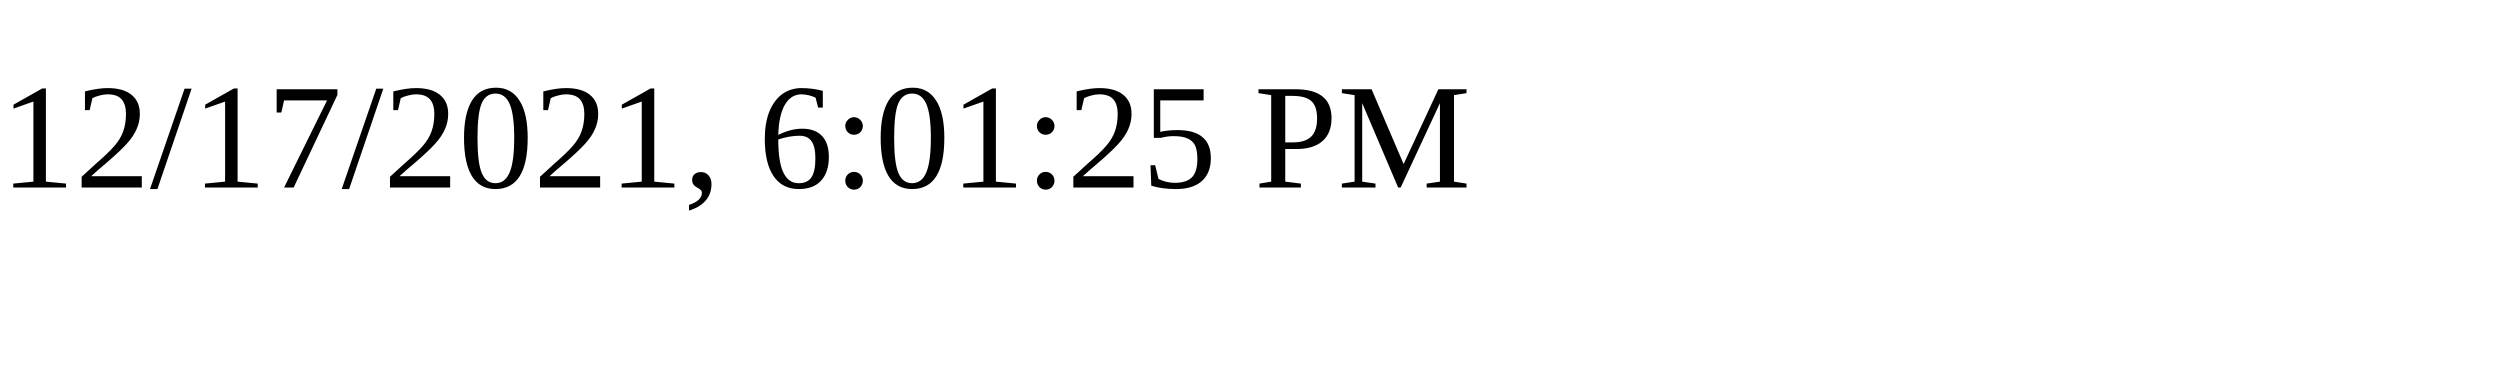
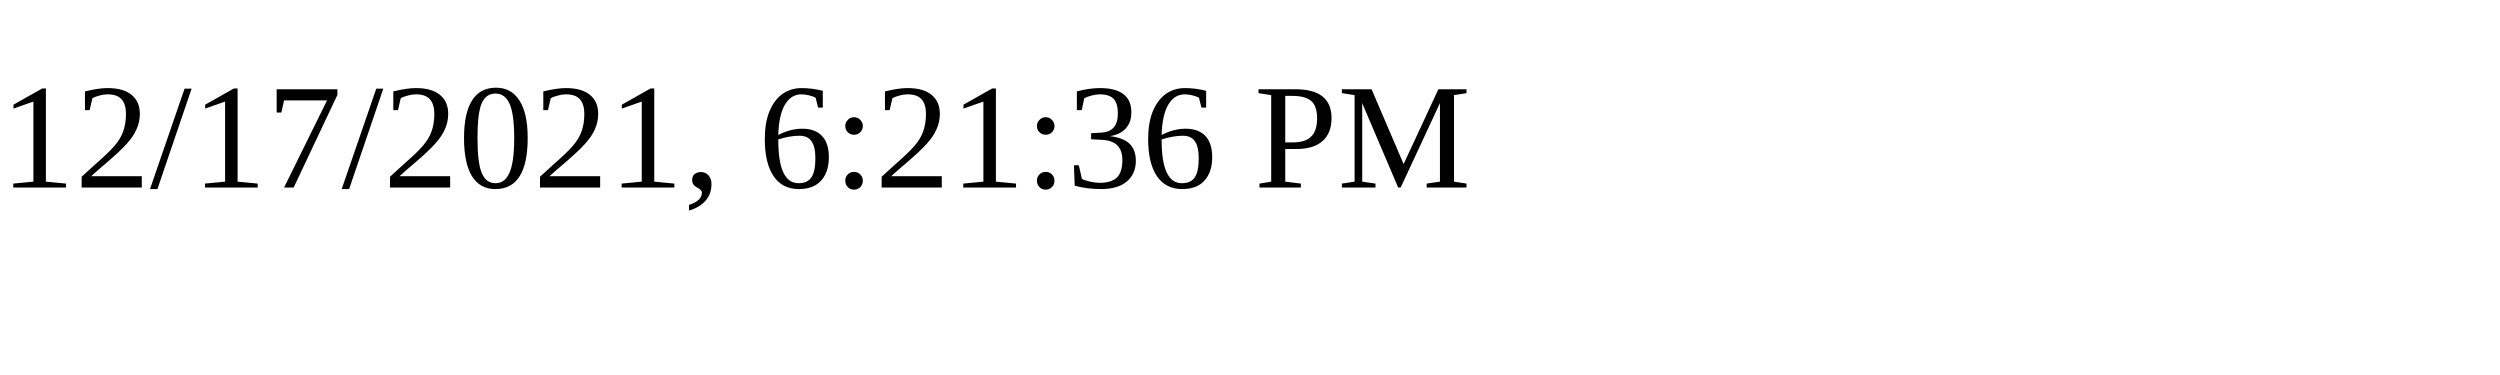
<svg xmlns="http://www.w3.org/2000/svg" height="30" width="200">
-   <text x="0" y="15">12/17/2021, 6:01:25 PM</text>
+   <text x="0" y="15">12/17/2021, 6:21:36 PM</text>
</svg>
